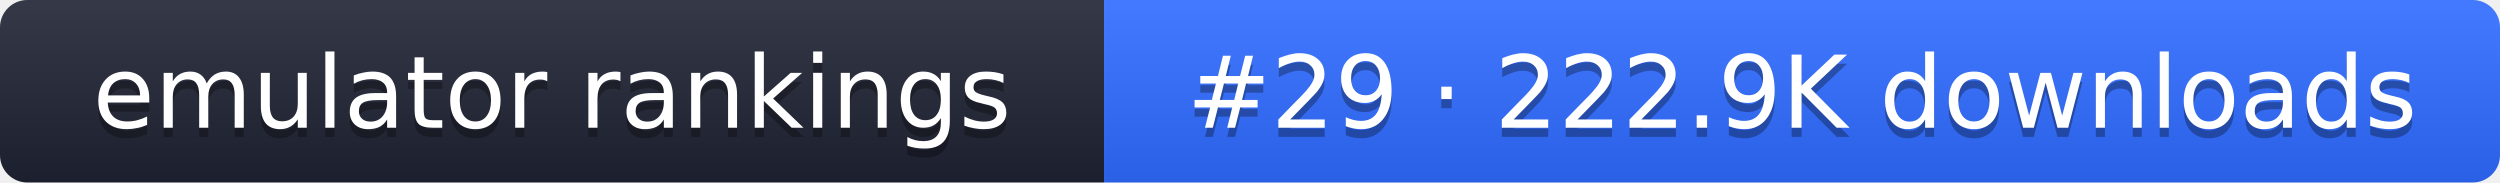
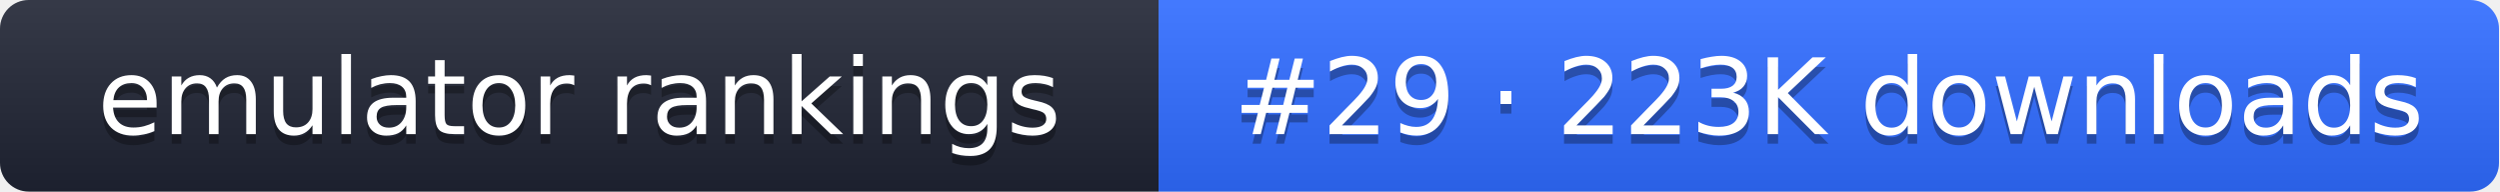
- <svg xmlns="http://www.w3.org/2000/svg" width="274" height="20" role="img" aria-label="emulator rankings: #29 · 222.9K downloads">
+ <svg xmlns="http://www.w3.org/2000/svg" width="261" height="20" role="img" aria-label="emulator rankings: #29 · 223K downloads">
  <linearGradient id="g" x2="0" y2="100%">
    <stop offset="0" stop-color="#fff" stop-opacity=".1" />
    <stop offset="1" stop-opacity=".1" />
  </linearGradient>
  <clipPath id="r">
-     <rect width="274" height="20" rx="3" fill="#fff" />
+     <rect width="261" height="20" rx="3" fill="#fff" />
  </clipPath>
  <g clip-path="url(#r)">
    <rect width="121" height="20" fill="#1f2433" />
-     <rect x="121" width="153" height="20" fill="#2f6bff" />
-     <rect width="274" height="20" fill="url(#g)" />
+     <rect x="121" width="140" height="20" fill="#2f6bff" />
+     <rect width="261" height="20" fill="url(#g)" />
  </g>
  <g fill="#fff" text-anchor="middle" font-family="Verdana,DejaVu Sans,sans-serif" font-size="11">
    <text x="60.5" y="15" fill="#010101" fill-opacity=".3">emulator rankings</text>
    <text x="60.5" y="14">emulator rankings</text>
-     <text x="197.5" y="15" fill="#010101" fill-opacity=".3">#29 · 222.9K downloads</text>
-     <text x="197.5" y="14">#29 · 222.9K downloads</text>
+     <text x="191" y="15" fill="#010101" fill-opacity=".3">#29 · 223K downloads</text>
+     <text x="191" y="14">#29 · 223K downloads</text>
  </g>
</svg>
